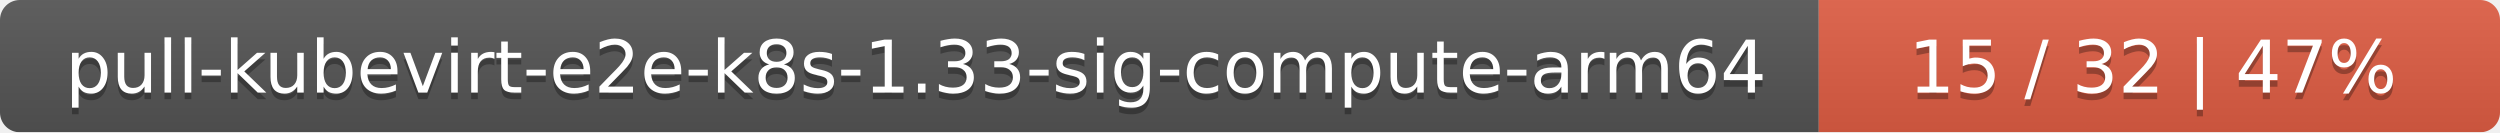
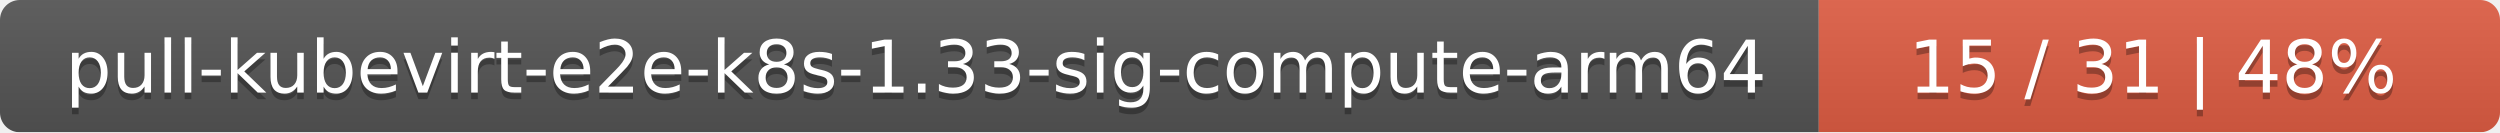
<svg xmlns="http://www.w3.org/2000/svg" width="378" height="20">
  <linearGradient id="smooth" x2="0" y2="100%">
    <stop offset="0" stop-color="#bbb" stop-opacity=".1" />
    <stop offset="1" stop-opacity=".1" />
  </linearGradient>
  <mask id="round">
    <rect width="378" height="20" rx="3" fill="#fff" />
  </mask>
  <g mask="url(#round)">
    <rect width="275" height="20" fill="#555" />
    <rect x="275" width="103" height="20" fill="#e05d44" />
    <rect width="378" height="20" fill="url(#smooth)" />
  </g>
  <g fill="#fff" text-anchor="middle" font-family="DejaVu Sans,Verdana,Geneva,sans-serif" font-size="11">
    <text x="138.5" y="15" fill="#010101" fill-opacity=".3">pull-kubevirt-e2e-k8s-1.33-sig-compute-arm64</text>
    <text x="138.5" y="14">pull-kubevirt-e2e-k8s-1.33-sig-compute-arm64</text>
-     <text x="325.5" y="15" fill="#010101" fill-opacity=".3">15 / 32    |    47%</text>
-     <text x="325.5" y="14">15 / 32    |    47%</text>
+     <text x="325.5" y="15" fill="#010101" fill-opacity=".3">15 / 31    |    48%</text>
+     <text x="325.5" y="14">15 / 31    |    48%</text>
  </g>
</svg>
